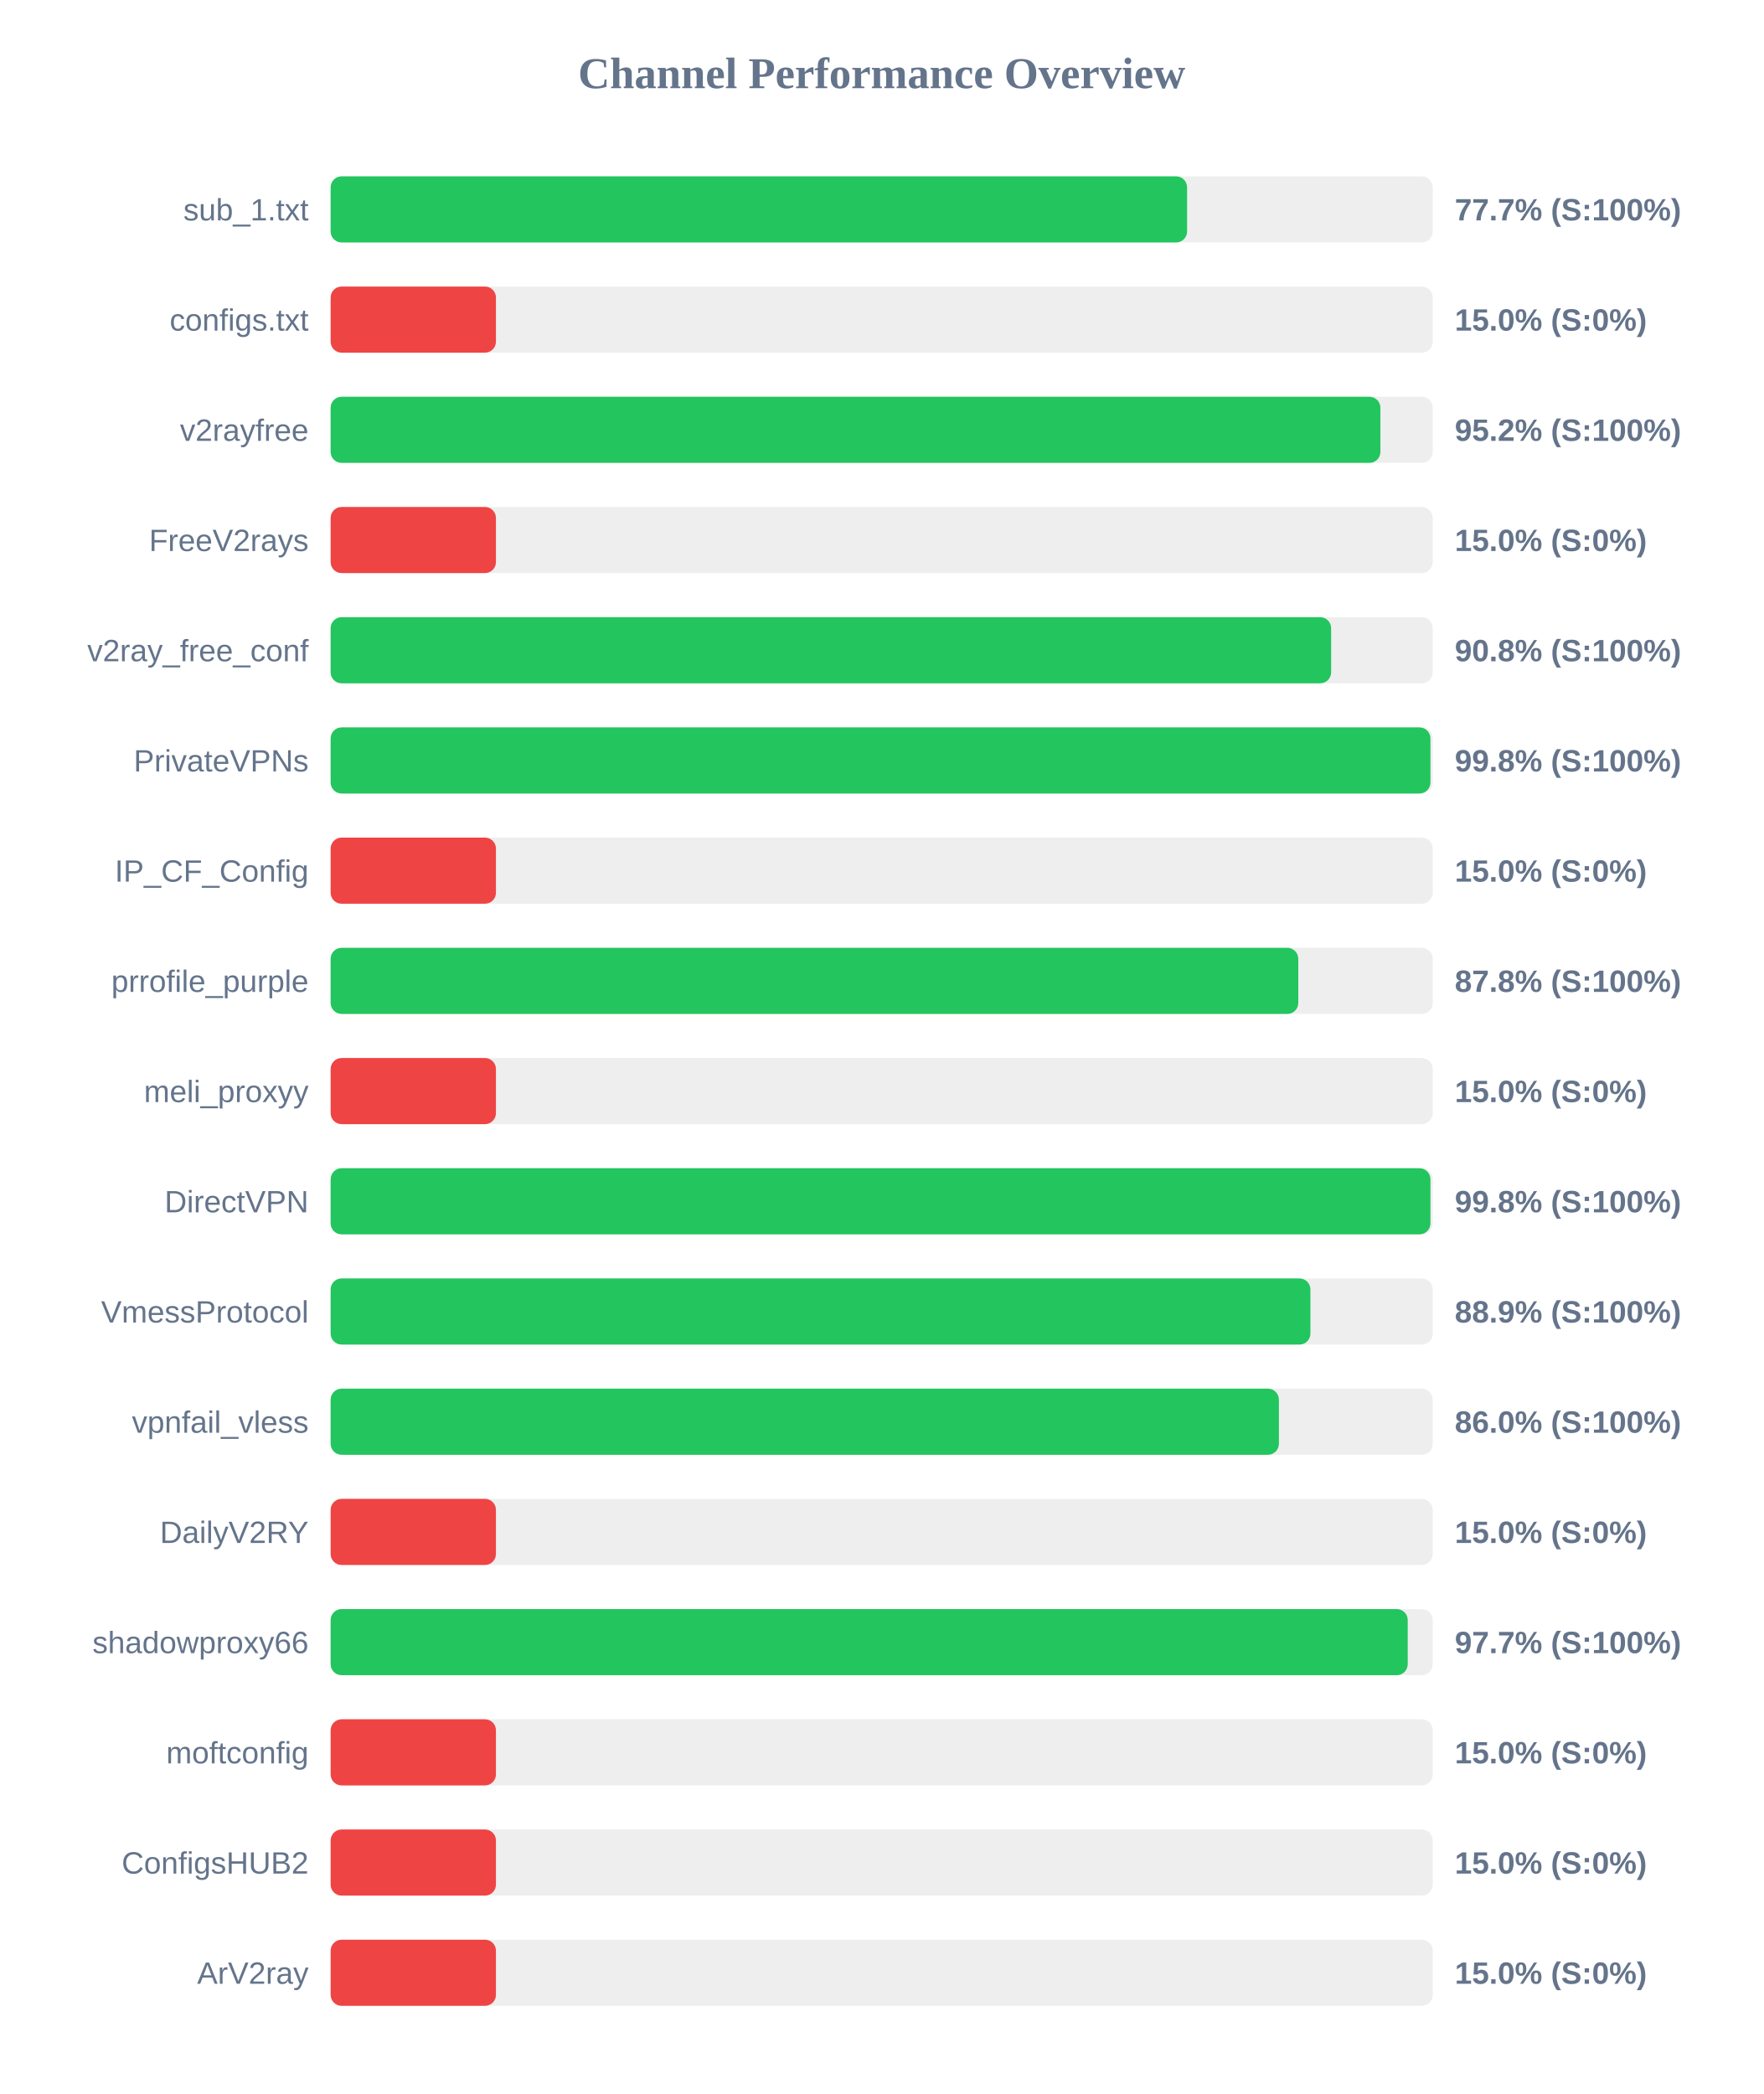
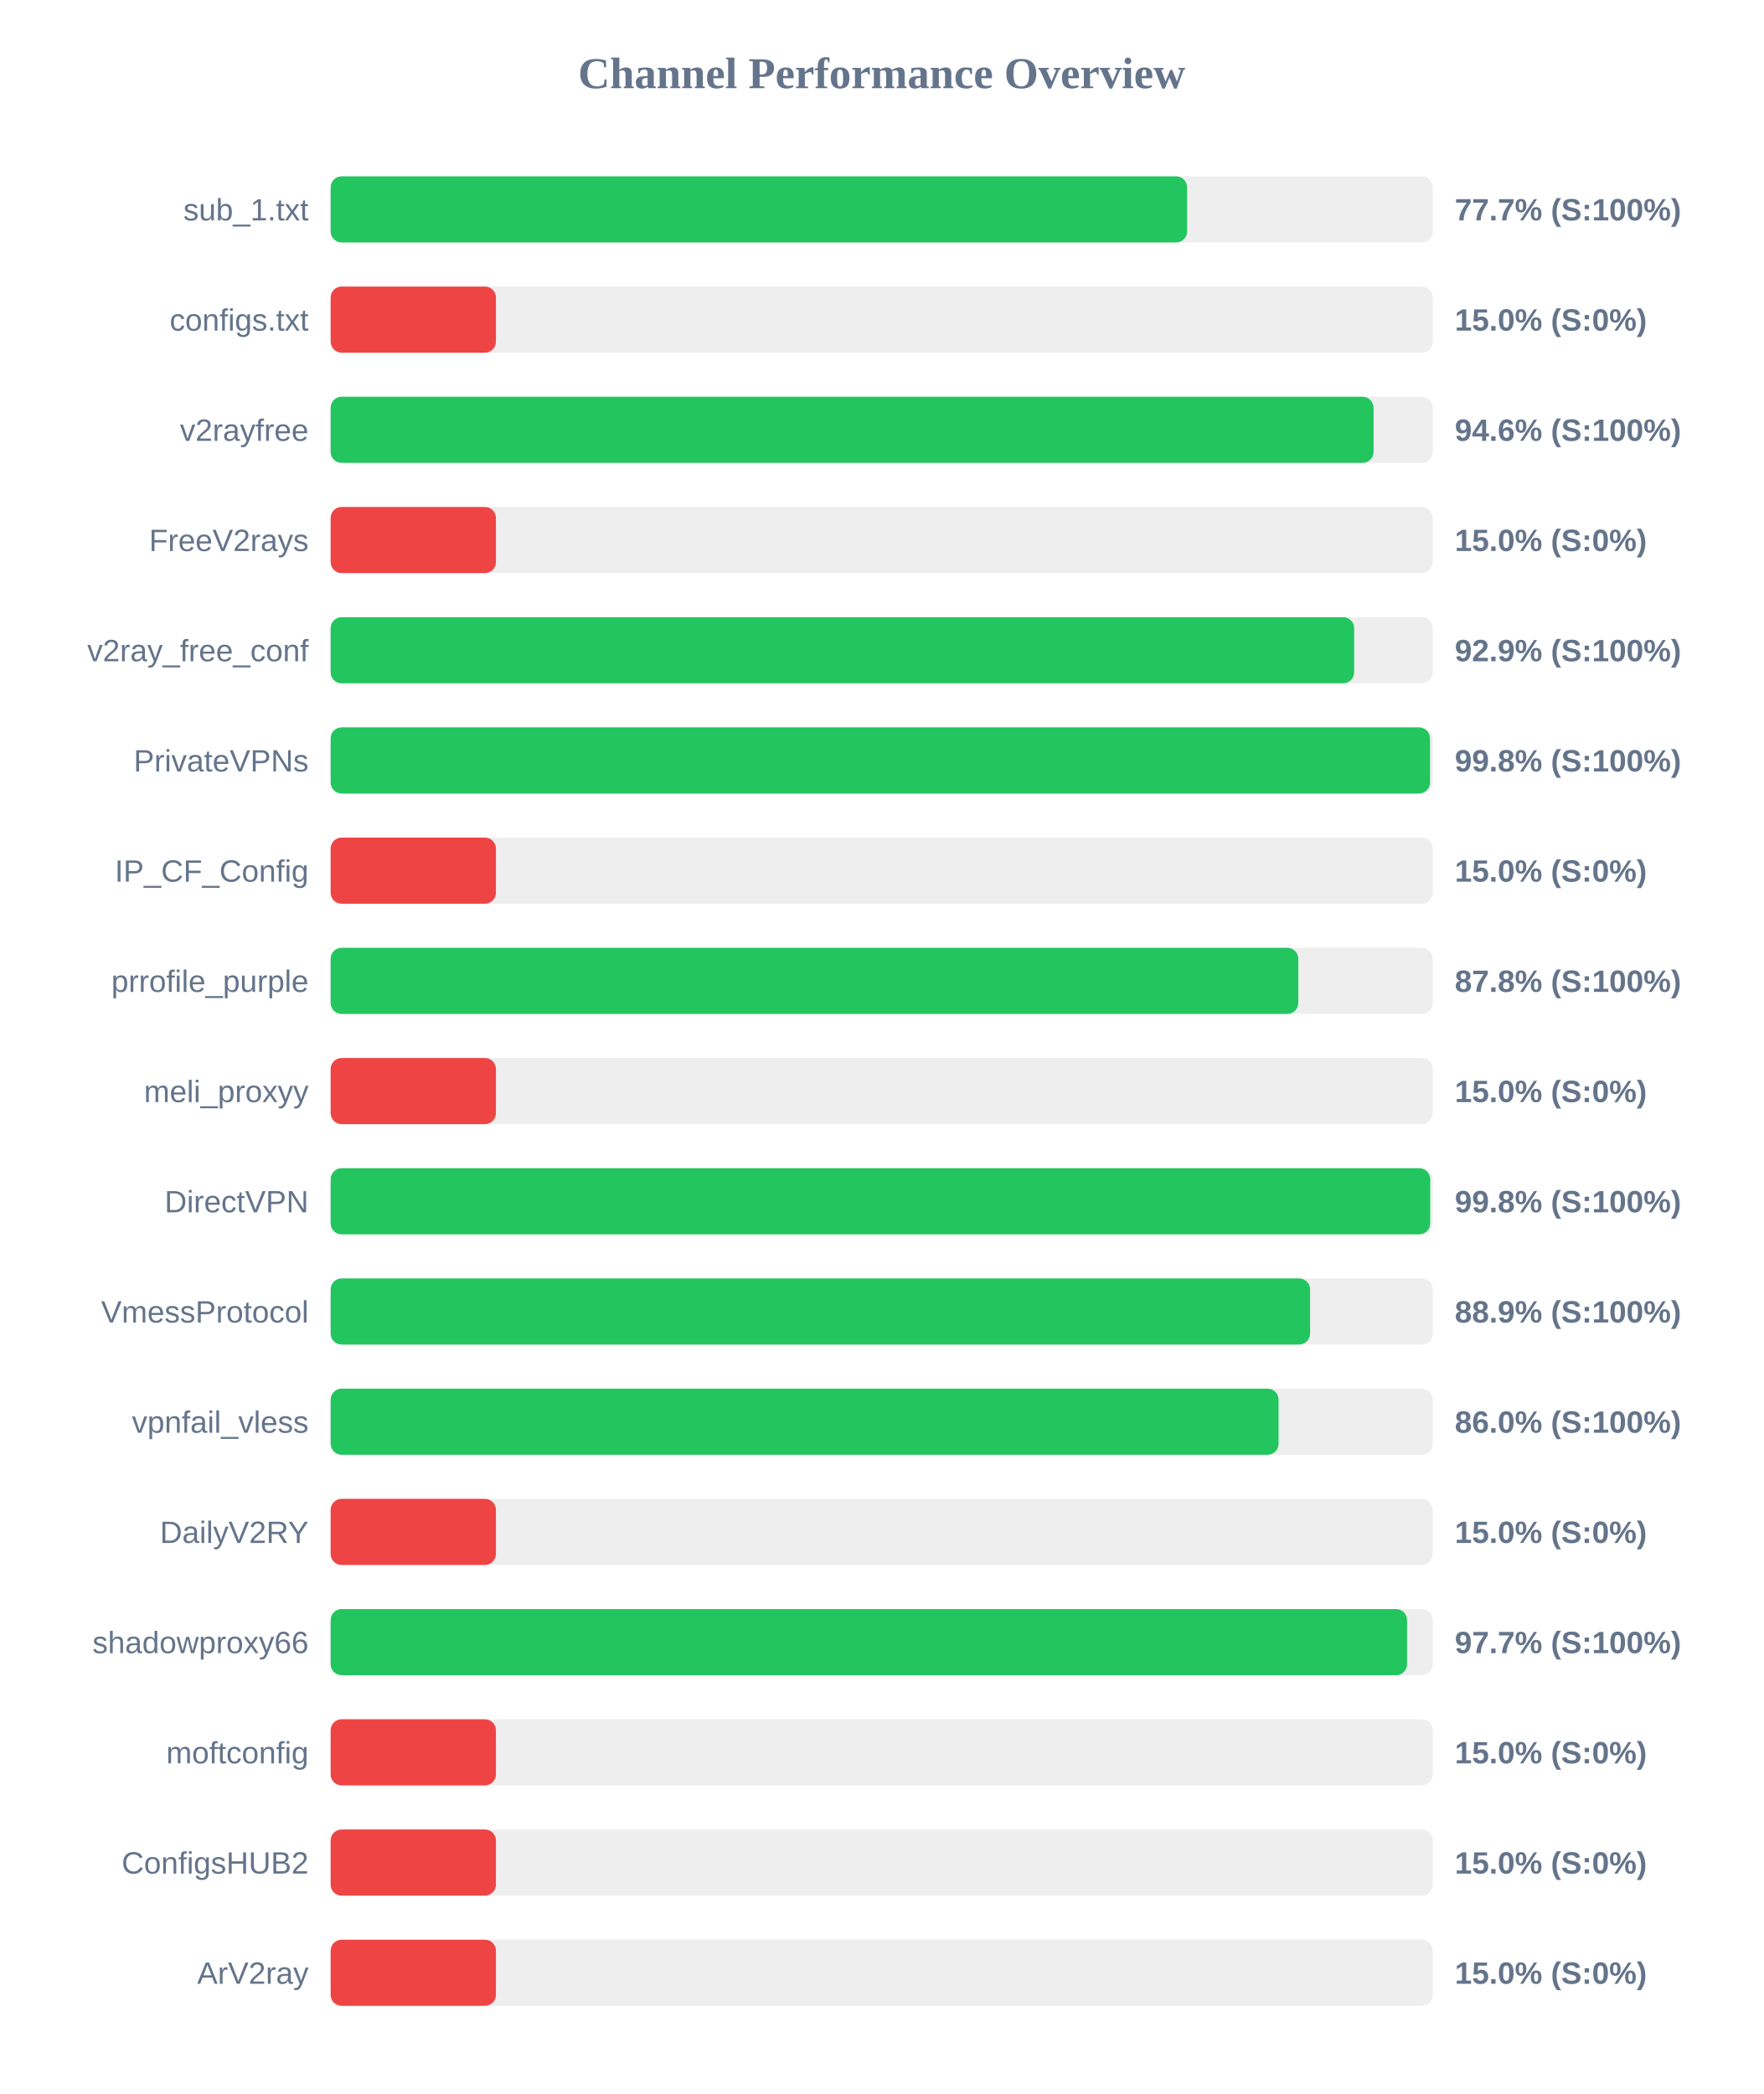
<svg xmlns="http://www.w3.org/2000/svg" width="800" height="950" version="1.1">
  <style>
        .row { font: 14px Arial; fill: #64748b; }
        .score { font: bold 14px Arial; fill: #64748b; }
    </style>
  <text x="400" y="40" text-anchor="middle" font-size="20px" font-weight="bold" fill="#64748b">Channel Performance Overview</text>
  <rect x="150" y="80" width="500" height="30" fill="#eee" rx="5" />
  <rect x="150" y="80" width="388.55" height="30" fill="#22c55e" rx="5" />
  <text x="140" y="100" text-anchor="end" class="row">sub_1.txt</text>
  <text x="660" y="100" text-anchor="start" class="score">77.7% (S:100%)</text>
  <rect x="150" y="130" width="500" height="30" fill="#eee" rx="5" />
  <rect x="150" y="130" width="75.0" height="30" fill="#ef4444" rx="5" />
  <text x="140" y="150" text-anchor="end" class="row">configs.txt</text>
  <text x="660" y="150" text-anchor="start" class="score">15.0% (S:0%)</text>
  <rect x="150" y="180" width="500" height="30" fill="#eee" rx="5" />
-   <rect x="150" y="180" width="476.25" height="30" fill="#22c55e" rx="5" />
+   <rect x="150" y="180" width="473.15" height="30" fill="#22c55e" rx="5" />
  <text x="140" y="200" text-anchor="end" class="row">v2rayfree</text>
-   <text x="660" y="200" text-anchor="start" class="score">95.2% (S:100%)</text>
+   <text x="660" y="200" text-anchor="start" class="score">94.6% (S:100%)</text>
  <rect x="150" y="230" width="500" height="30" fill="#eee" rx="5" />
  <rect x="150" y="230" width="75.0" height="30" fill="#ef4444" rx="5" />
  <text x="140" y="250" text-anchor="end" class="row">FreeV2rays</text>
  <text x="660" y="250" text-anchor="start" class="score">15.0% (S:0%)</text>
  <rect x="150" y="280" width="500" height="30" fill="#eee" rx="5" />
-   <rect x="150" y="280" width="453.9" height="30" fill="#22c55e" rx="5" />
+   <rect x="150" y="280" width="464.35" height="30" fill="#22c55e" rx="5" />
  <text x="140" y="300" text-anchor="end" class="row">v2ray_free_conf</text>
-   <text x="660" y="300" text-anchor="start" class="score">90.8% (S:100%)</text>
+   <text x="660" y="300" text-anchor="start" class="score">92.9% (S:100%)</text>
  <rect x="150" y="330" width="500" height="30" fill="#eee" rx="5" />
-   <rect x="150" y="330" width="498.95" height="30" fill="#22c55e" rx="5" />
+   <rect x="150" y="330" width="498.75" height="30" fill="#22c55e" rx="5" />
  <text x="140" y="350" text-anchor="end" class="row">PrivateVPNs</text>
  <text x="660" y="350" text-anchor="start" class="score">99.8% (S:100%)</text>
  <rect x="150" y="380" width="500" height="30" fill="#eee" rx="5" />
  <rect x="150" y="380" width="75.0" height="30" fill="#ef4444" rx="5" />
  <text x="140" y="400" text-anchor="end" class="row">IP_CF_Config</text>
  <text x="660" y="400" text-anchor="start" class="score">15.0% (S:0%)</text>
  <rect x="150" y="430" width="500" height="30" fill="#eee" rx="5" />
  <rect x="150" y="430" width="439.0" height="30" fill="#22c55e" rx="5" />
  <text x="140" y="450" text-anchor="end" class="row">prrofile_purple</text>
  <text x="660" y="450" text-anchor="start" class="score">87.8% (S:100%)</text>
  <rect x="150" y="480" width="500" height="30" fill="#eee" rx="5" />
  <rect x="150" y="480" width="75.0" height="30" fill="#ef4444" rx="5" />
  <text x="140" y="500" text-anchor="end" class="row">meli_proxyy</text>
  <text x="660" y="500" text-anchor="start" class="score">15.0% (S:0%)</text>
  <rect x="150" y="530" width="500" height="30" fill="#eee" rx="5" />
-   <rect x="150" y="530" width="498.95" height="30" fill="#22c55e" rx="5" />
+   <rect x="150" y="530" width="498.85" height="30" fill="#22c55e" rx="5" />
  <text x="140" y="550" text-anchor="end" class="row">DirectVPN</text>
  <text x="660" y="550" text-anchor="start" class="score">99.8% (S:100%)</text>
  <rect x="150" y="580" width="500" height="30" fill="#eee" rx="5" />
-   <rect x="150" y="580" width="444.5" height="30" fill="#22c55e" rx="5" />
+   <rect x="150" y="580" width="444.35" height="30" fill="#22c55e" rx="5" />
  <text x="140" y="600" text-anchor="end" class="row">VmessProtocol</text>
  <text x="660" y="600" text-anchor="start" class="score">88.9% (S:100%)</text>
  <rect x="150" y="630" width="500" height="30" fill="#eee" rx="5" />
-   <rect x="150" y="630" width="430.2" height="30" fill="#22c55e" rx="5" />
+   <rect x="150" y="630" width="430.05" height="30" fill="#22c55e" rx="5" />
  <text x="140" y="650" text-anchor="end" class="row">vpnfail_vless</text>
  <text x="660" y="650" text-anchor="start" class="score">86.0% (S:100%)</text>
  <rect x="150" y="680" width="500" height="30" fill="#eee" rx="5" />
  <rect x="150" y="680" width="75.0" height="30" fill="#ef4444" rx="5" />
  <text x="140" y="700" text-anchor="end" class="row">DailyV2RY</text>
  <text x="660" y="700" text-anchor="start" class="score">15.0% (S:0%)</text>
  <rect x="150" y="730" width="500" height="30" fill="#eee" rx="5" />
-   <rect x="150" y="730" width="488.65" height="30" fill="#22c55e" rx="5" />
+   <rect x="150" y="730" width="488.35" height="30" fill="#22c55e" rx="5" />
  <text x="140" y="750" text-anchor="end" class="row">shadowproxy66</text>
  <text x="660" y="750" text-anchor="start" class="score">97.7% (S:100%)</text>
  <rect x="150" y="780" width="500" height="30" fill="#eee" rx="5" />
  <rect x="150" y="780" width="75.0" height="30" fill="#ef4444" rx="5" />
  <text x="140" y="800" text-anchor="end" class="row">moftconfig</text>
  <text x="660" y="800" text-anchor="start" class="score">15.0% (S:0%)</text>
  <rect x="150" y="830" width="500" height="30" fill="#eee" rx="5" />
  <rect x="150" y="830" width="75.0" height="30" fill="#ef4444" rx="5" />
  <text x="140" y="850" text-anchor="end" class="row">ConfigsHUB2</text>
  <text x="660" y="850" text-anchor="start" class="score">15.0% (S:0%)</text>
  <rect x="150" y="880" width="500" height="30" fill="#eee" rx="5" />
  <rect x="150" y="880" width="75.0" height="30" fill="#ef4444" rx="5" />
  <text x="140" y="900" text-anchor="end" class="row">ArV2ray</text>
  <text x="660" y="900" text-anchor="start" class="score">15.0% (S:0%)</text>
</svg>
